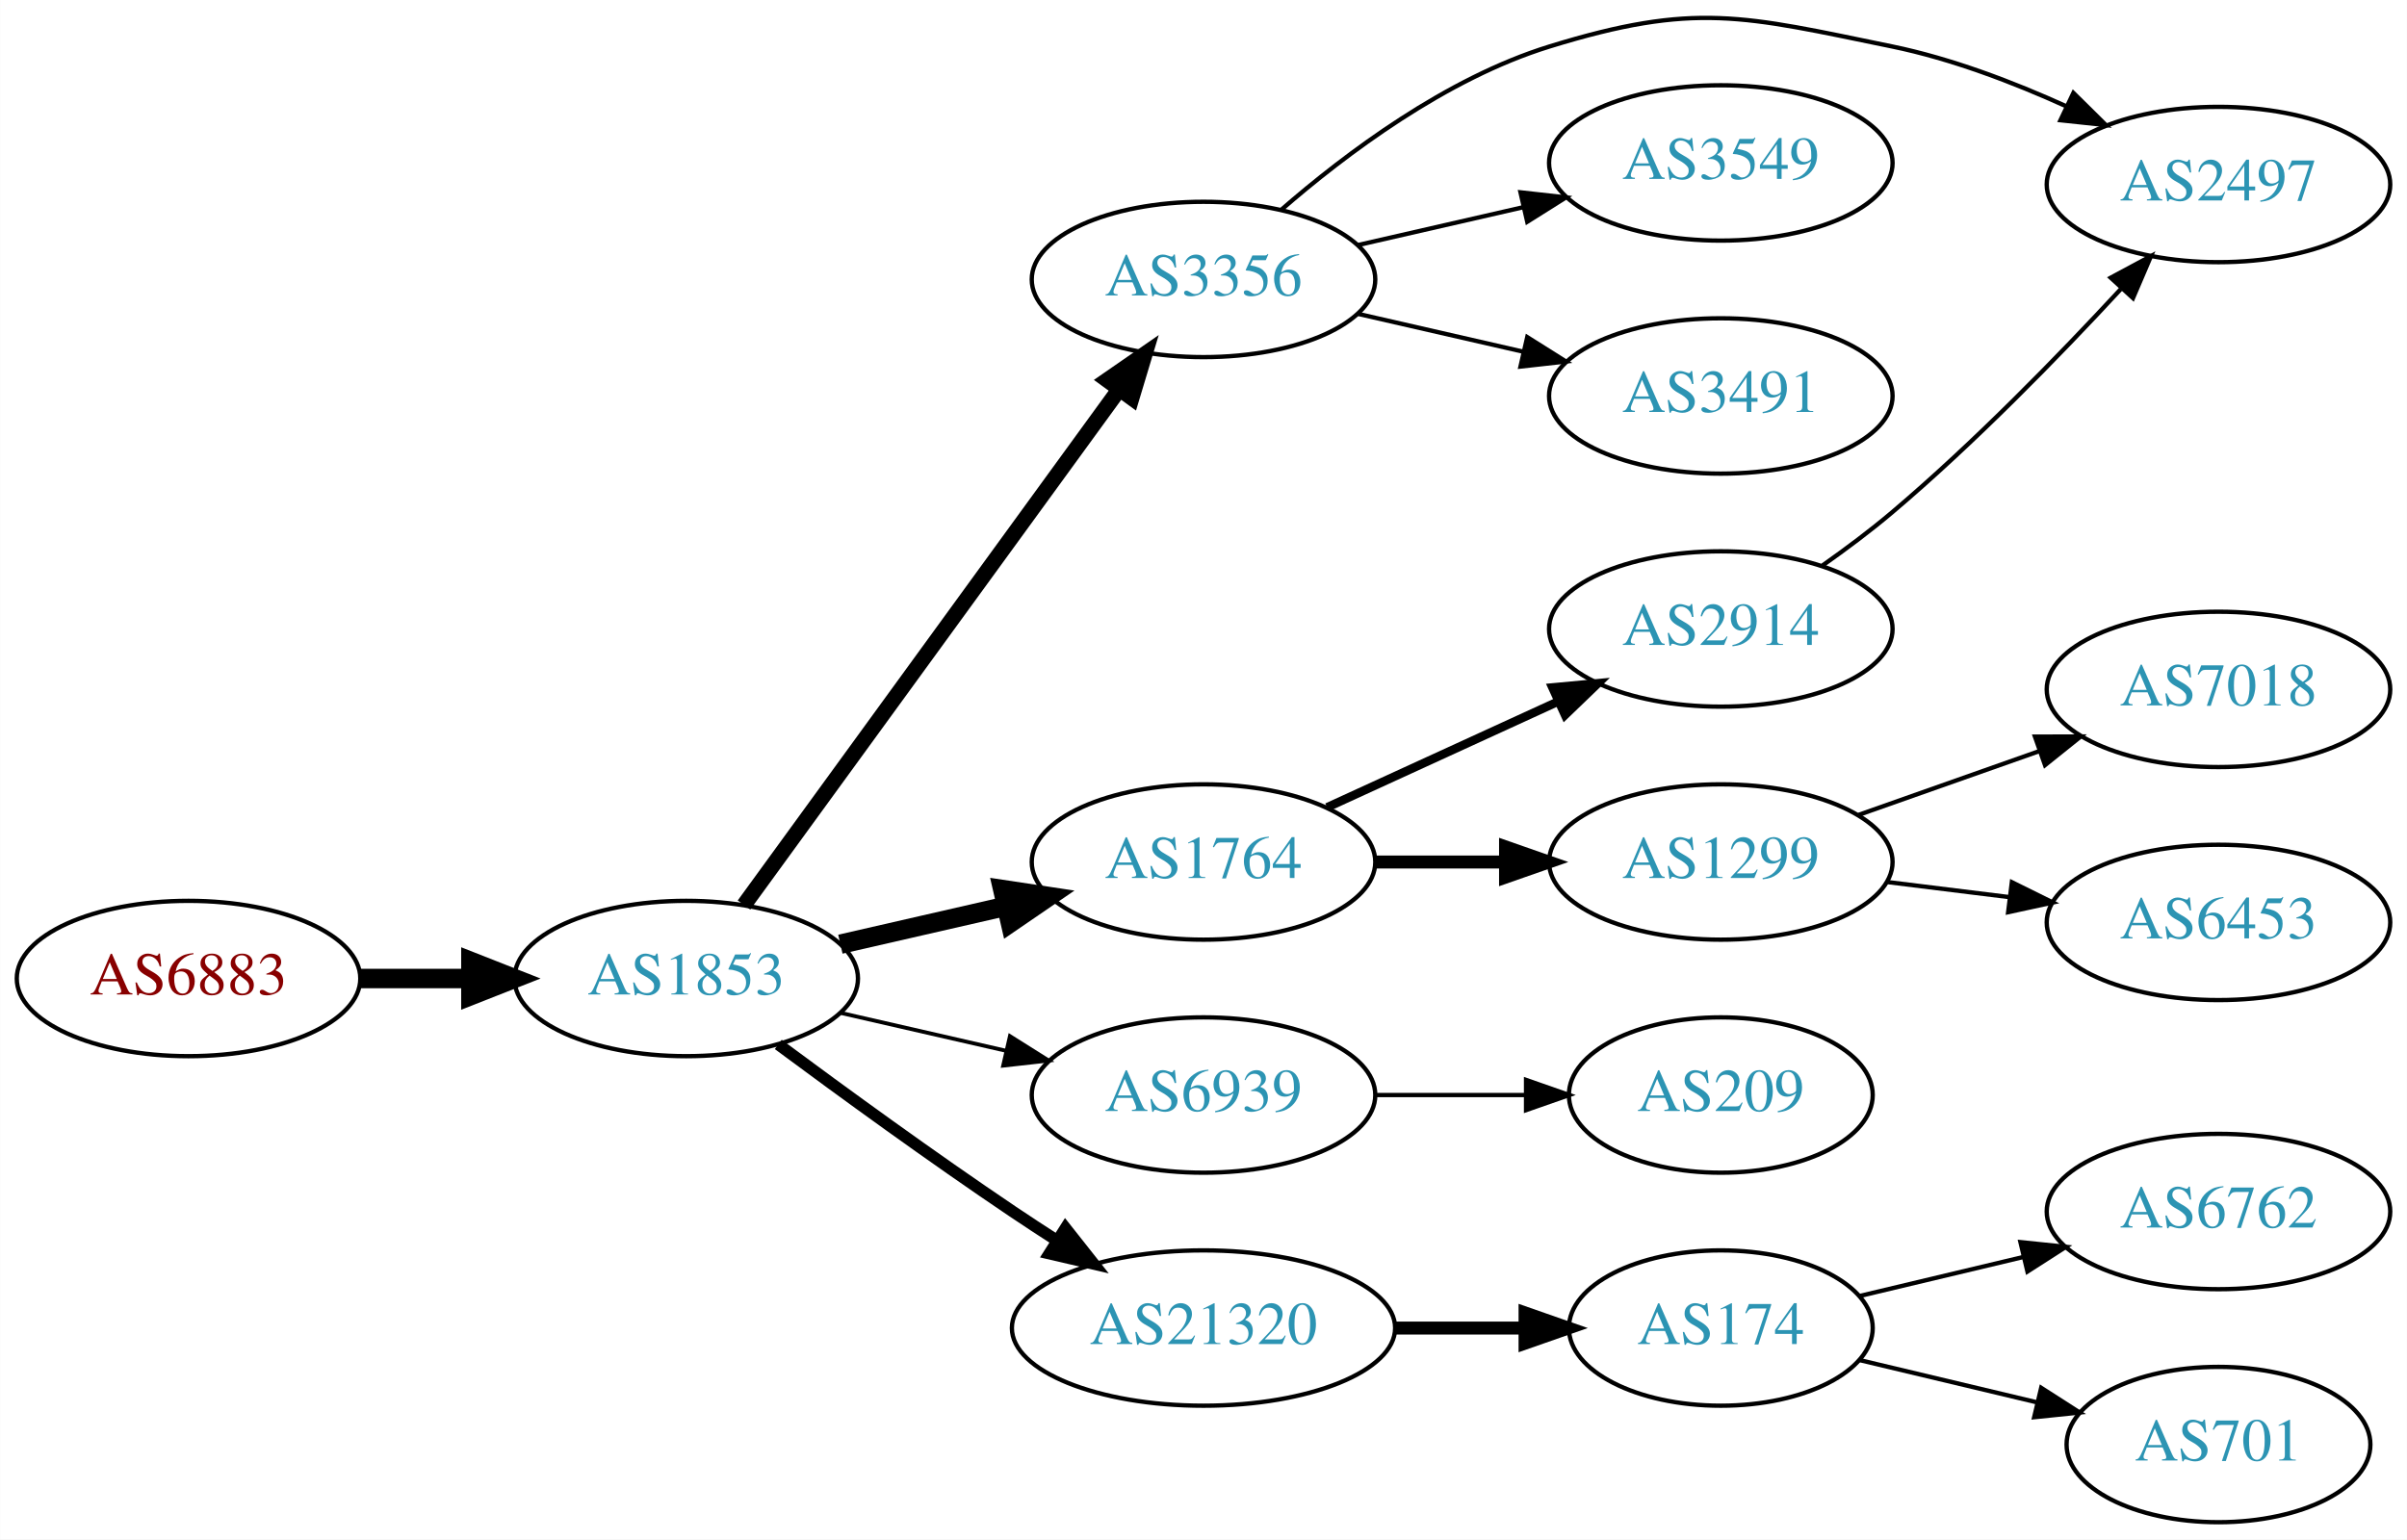
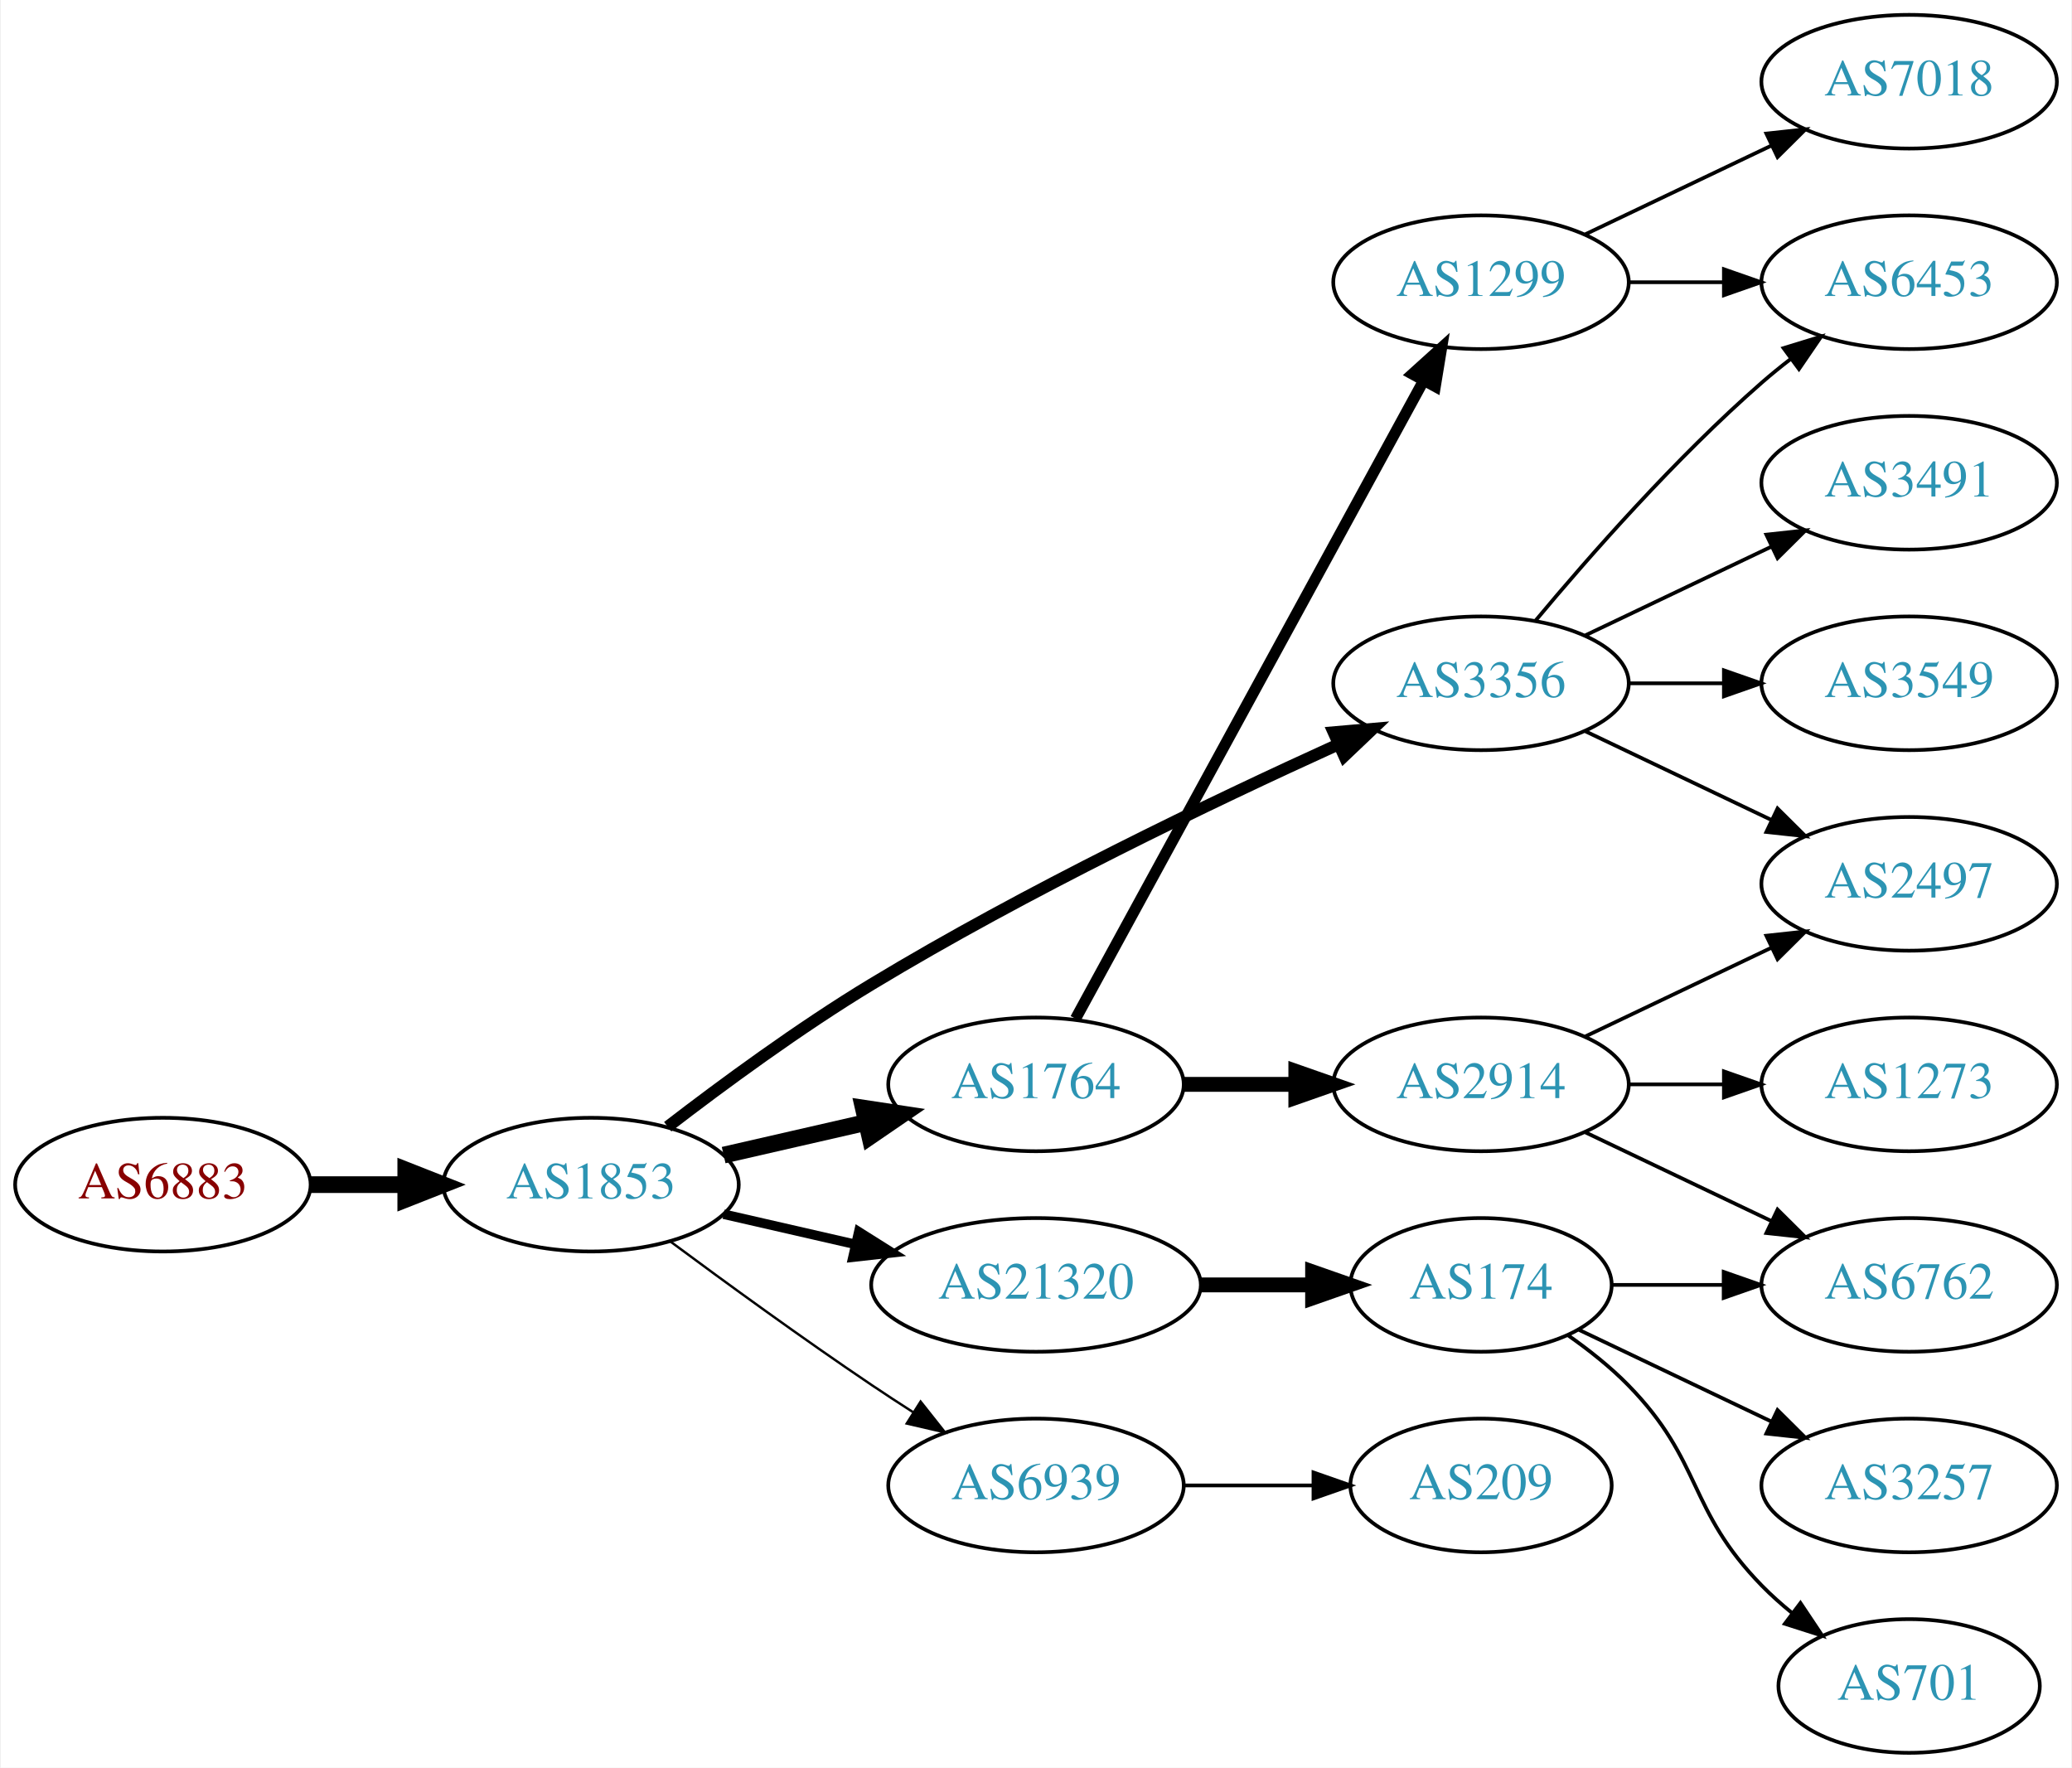
- <svg xmlns="http://www.w3.org/2000/svg" xmlns:xlink="http://www.w3.org/1999/xlink" width="558pt" height="357pt" viewBox="0.00 0.00 557.56 356.76">
-   <g id="graph0" class="graph" transform="scale(1 1) rotate(0) translate(4 352.76)">
-     <polygon fill="white" stroke="none" points="-4,4 -4,-352.76 553.564,-352.76 553.564,4 -4,4" />
+ <svg xmlns="http://www.w3.org/2000/svg" xmlns:xlink="http://www.w3.org/1999/xlink" width="558pt" height="476pt" viewBox="0.00 0.00 557.56 476.00">
+   <g id="graph0" class="graph" transform="scale(1 1) rotate(0) translate(4 472)">
+     <polygon fill="white" stroke="none" points="-4,4 -4,-472 553.564,-472 553.564,4 -4,4" />
    <g id="node1" class="node">
      <g id="a_node1">
        <a xlink:href="/asn/6883" xlink:title="AS6883 ~ Parlamentsdirektion [AT]">
-           <ellipse fill="#ffffff" stroke="black" cx="39.647" cy="-126" rx="39.794" ry="18" />
-           <text text-anchor="middle" x="39.647" y="-122.3" font-family="Times,serif" font-size="14.00" fill="#880000">AS6883</text>
+           <ellipse fill="#ffffff" stroke="black" cx="39.647" cy="-153" rx="39.794" ry="18" />
+           <text text-anchor="middle" x="39.647" y="-149.3" font-family="Times,serif" font-size="14.00" fill="#880000">AS6883</text>
        </a>
      </g>
    </g>
    <g id="node2" class="node">
      <g id="a_node2">
        <a xlink:href="/asn/1853" xlink:title="AS1853 ~ ACOnet Backbone [AT]">
-           <ellipse fill="#ffffff" stroke="black" cx="154.939" cy="-126" rx="39.794" ry="18" />
-           <text text-anchor="middle" x="154.939" y="-122.3" font-family="Times,serif" font-size="14.00" fill="#2c94b3">AS1853</text>
+           <ellipse fill="#ffffff" stroke="black" cx="154.939" cy="-153" rx="39.794" ry="18" />
+           <text text-anchor="middle" x="154.939" y="-149.3" font-family="Times,serif" font-size="14.00" fill="#2c94b3">AS1853</text>
        </a>
      </g>
    </g>
    <g id="edge1" class="edge">
-       <path fill="none" stroke="black" stroke-width="4.5" d="M79.319,-126C87.522,-126 96.286,-126 104.818,-126" />
-       <polygon fill="black" stroke="black" stroke-width="4.5" points="105.057,-129.938 115.057,-126 105.057,-122.063 105.057,-129.938" />
+       <path fill="none" stroke="black" stroke-width="4.5" d="M79.319,-153C87.522,-153 96.286,-153 104.818,-153" />
+       <polygon fill="black" stroke="black" stroke-width="4.5" points="105.057,-156.938 115.057,-153 105.057,-149.063 105.057,-156.938" />
    </g>
    <g id="node3" class="node">
      <g id="a_node3">
        <a xlink:href="/asn/1764" xlink:title="AS1764 ~ NEXTLAYER-AS [AT]">
-           <ellipse fill="#ffffff" stroke="black" cx="274.782" cy="-153" rx="39.794" ry="18" />
-           <text text-anchor="middle" x="274.782" y="-149.3" font-family="Times,serif" font-size="14.00" fill="#2c94b3">AS1764</text>
+           <ellipse fill="#ffffff" stroke="black" cx="274.782" cy="-180" rx="39.794" ry="18" />
+           <text text-anchor="middle" x="274.782" y="-176.3" font-family="Times,serif" font-size="14.00" fill="#2c94b3">AS1764</text>
        </a>
      </g>
    </g>
    <g id="edge2" class="edge">
-       <path fill="none" stroke="black" stroke-width="4.5" d="M190.659,-133.955C202.659,-136.704 216.28,-139.825 228.972,-142.733" />
-       <polygon fill="black" stroke="black" stroke-width="4.5" points="228.277,-146.613 238.904,-145.009 230.036,-138.937 228.277,-146.613" />
+       <path fill="none" stroke="black" stroke-width="4.5" d="M190.659,-160.955C202.659,-163.704 216.28,-166.825 228.972,-169.733" />
+       <polygon fill="black" stroke="black" stroke-width="4.5" points="228.277,-173.613 238.904,-172.009 230.036,-165.937 228.277,-173.613" />
    </g>
    <g id="node4" class="node">
      <g id="a_node4">
-         <a xlink:href="/asn/6939" xlink:title="AS6939 ~ Hurricane Electric LLC [US]">
-           <ellipse fill="#ffffff" stroke="black" cx="274.782" cy="-99" rx="39.794" ry="18" />
-           <text text-anchor="middle" x="274.782" y="-95.3" font-family="Times,serif" font-size="14.00" fill="#2c94b3">AS6939</text>
+         <a xlink:href="/asn/21320" xlink:title="AS21320 ~ GEANT Vereniging [EU]">
+           <ellipse fill="#ffffff" stroke="black" cx="274.782" cy="-126" rx="44.393" ry="18" />
+           <text text-anchor="middle" x="274.782" y="-122.3" font-family="Times,serif" font-size="14.00" fill="#2c94b3">AS21320</text>
        </a>
      </g>
    </g>
    <g id="edge3" class="edge">
-       <path fill="none" stroke="black" stroke-width="0.9" d="M190.659,-118.045C202.659,-115.296 216.28,-112.175 228.972,-109.267" />
-       <polygon fill="black" stroke="black" stroke-width="0.9" points="229.938,-112.636 238.904,-106.991 228.375,-105.813 229.938,-112.636" />
+       <path fill="none" stroke="black" stroke-width="2.571" d="M190.659,-145.045C201.797,-142.493 214.332,-139.621 226.225,-136.896" />
+       <polygon fill="black" stroke="black" stroke-width="2.571" points="227.054,-140.297 236.02,-134.652 225.491,-133.474 227.054,-140.297" />
    </g>
    <g id="node5" class="node">
      <g id="a_node5">
-         <a xlink:href="/asn/21320" xlink:title="AS21320 ~ GEANT Vereniging [EU]">
-           <ellipse fill="#ffffff" stroke="black" cx="274.782" cy="-45" rx="44.393" ry="18" />
-           <text text-anchor="middle" x="274.782" y="-41.3" font-family="Times,serif" font-size="14.00" fill="#2c94b3">AS21320</text>
+         <a xlink:href="/asn/6939" xlink:title="AS6939 ~ Hurricane Electric LLC [US]">
+           <ellipse fill="#ffffff" stroke="black" cx="274.782" cy="-72" rx="39.794" ry="18" />
+           <text text-anchor="middle" x="274.782" y="-68.3" font-family="Times,serif" font-size="14.00" fill="#2c94b3">AS6939</text>
        </a>
      </g>
    </g>
    <g id="edge4" class="edge">
-       <path fill="none" stroke="black" stroke-width="2.7" d="M176.27,-110.723C191.132,-99.696 211.877,-84.594 230.586,-72 233.876,-69.785 237.339,-67.518 240.813,-65.285" />
-       <polygon fill="black" stroke="black" stroke-width="2.7" points="242.81,-68.163 249.38,-59.852 239.061,-62.252 242.81,-68.163" />
+       <path fill="none" stroke="black" stroke-width="0.643" d="M176.27,-137.723C191.132,-126.696 211.877,-111.593 230.586,-99 234.135,-96.611 237.885,-94.161 241.634,-91.758" />
+       <polygon fill="black" stroke="black" stroke-width="0.643" points="243.702,-94.591 250.282,-86.288 239.96,-88.675 243.702,-94.591" />
    </g>
    <g id="node6" class="node">
      <g id="a_node6">
        <a xlink:href="/asn/3356" xlink:title="AS3356 ~ Level 3 Parent, LLC [US]">
-           <ellipse fill="#ffffff" stroke="black" cx="274.782" cy="-288" rx="39.794" ry="18" />
-           <text text-anchor="middle" x="274.782" y="-284.3" font-family="Times,serif" font-size="14.00" fill="#2c94b3">AS3356</text>
+           <ellipse fill="#ffffff" stroke="black" cx="394.625" cy="-288" rx="39.794" ry="18" />
+           <text text-anchor="middle" x="394.625" y="-284.3" font-family="Times,serif" font-size="14.00" fill="#2c94b3">AS3356</text>
        </a>
      </g>
    </g>
    <g id="edge5" class="edge">
-       <path fill="none" stroke="black" stroke-width="3.6" d="M168.328,-143.031C189.05,-171.517 230.853,-228.985 255.141,-262.374" />
-       <polygon fill="black" stroke="black" stroke-width="3.6" points="252.492,-264.682 261.205,-270.71 258.153,-260.564 252.492,-264.682" />
+       <path fill="none" stroke="black" stroke-width="3.214" d="M175.6,-168.598C190.307,-179.921 211.148,-195.251 230.586,-207 272.068,-232.074 322.361,-256.175 356.02,-271.471" />
+       <polygon fill="black" stroke="black" stroke-width="3.214" points="354.923,-274.815 365.478,-275.735 357.8,-268.434 354.923,-274.815" />
    </g>
    <g id="node7" class="node">
      <g id="a_node7">
-         <a xlink:href="/asn/2914" xlink:title="AS2914 ~ NTT America, Inc. [US]">
-           <ellipse fill="#ffffff" stroke="black" cx="394.625" cy="-207" rx="39.794" ry="18" />
-           <text text-anchor="middle" x="394.625" y="-203.3" font-family="Times,serif" font-size="14.00" fill="#2c94b3">AS2914</text>
+         <a xlink:href="/asn/1299" xlink:title="AS1299 ~ Telia Carrier [EU]">
+           <ellipse fill="#ffffff" stroke="black" cx="394.625" cy="-396" rx="39.794" ry="18" />
+           <text text-anchor="middle" x="394.625" y="-392.3" font-family="Times,serif" font-size="14.00" fill="#2c94b3">AS1299</text>
        </a>
      </g>
    </g>
    <g id="edge6" class="edge">
-       <path fill="none" stroke="black" stroke-width="2" d="M303.411,-165.661C319.368,-172.973 339.638,-182.261 356.921,-190.181" />
-       <polygon fill="black" stroke="black" stroke-width="2" points="355.62,-193.435 366.169,-194.419 358.536,-187.071 355.62,-193.435" />
+       <path fill="none" stroke="black" stroke-width="3" d="M285.426,-197.676C306.107,-235.584 354.82,-324.873 379.199,-369.559" />
+       <polygon fill="black" stroke="black" stroke-width="3" points="376.151,-371.28 384.013,-378.383 382.296,-367.928 376.151,-371.28" />
    </g>
    <g id="node8" class="node">
      <g id="a_node8">
-         <a xlink:href="/asn/1299" xlink:title="AS1299 ~ Telia Carrier [EU]">
-           <ellipse fill="#ffffff" stroke="black" cx="394.625" cy="-153" rx="39.794" ry="18" />
-           <text text-anchor="middle" x="394.625" y="-149.3" font-family="Times,serif" font-size="14.00" fill="#2c94b3">AS1299</text>
+         <a xlink:href="/asn/2914" xlink:title="AS2914 ~ NTT America, Inc. [US]">
+           <ellipse fill="#ffffff" stroke="black" cx="394.625" cy="-180" rx="39.794" ry="18" />
+           <text text-anchor="middle" x="394.625" y="-176.3" font-family="Times,serif" font-size="14.00" fill="#2c94b3">AS2914</text>
        </a>
      </g>
    </g>
    <g id="edge7" class="edge">
-       <path fill="none" stroke="black" stroke-width="3" d="M314.695,-153C324.248,-153 334.598,-153 344.56,-153" />
-       <polygon fill="black" stroke="black" stroke-width="3" points="344.753,-156.5 354.753,-153 344.753,-149.5 344.753,-156.5" />
-     </g>
-     <g id="node9" class="node">
-       <g id="a_node9">
+       <path fill="none" stroke="black" stroke-width="4" d="M314.695,-180C324.248,-180 334.598,-180 344.56,-180" />
+       <polygon fill="black" stroke="black" stroke-width="4" points="344.753,-183.5 354.753,-180 344.753,-176.5 344.753,-183.5" />
+     </g>
+     <g id="node12" class="node">
+       <g id="a_node12">
+         <a xlink:href="/asn/174" xlink:title="AS174 ~ Cogent Communications [US]">
+           <ellipse fill="#ffffff" stroke="black" cx="394.625" cy="-126" rx="35.194" ry="18" />
+           <text text-anchor="middle" x="394.625" y="-122.3" font-family="Times,serif" font-size="14.00" fill="#2c94b3">AS174</text>
+         </a>
+       </g>
+     </g>
+     <g id="edge11" class="edge">
+       <path fill="none" stroke="black" stroke-width="4" d="M318.993,-126C328.841,-126 339.321,-126 349.218,-126" />
+       <polygon fill="black" stroke="black" stroke-width="4" points="349.27,-129.5 359.27,-126 349.27,-122.5 349.27,-129.5" />
+     </g>
+     <g id="node15" class="node">
+       <g id="a_node15">
        <a xlink:href="/asn/209" xlink:title="AS209 ~ CenturyLink Communications, LLC [US]">
-           <ellipse fill="#ffffff" stroke="black" cx="394.625" cy="-99" rx="35.194" ry="18" />
-           <text text-anchor="middle" x="394.625" y="-95.3" font-family="Times,serif" font-size="14.00" fill="#2c94b3">AS209</text>
-         </a>
-       </g>
-     </g>
-     <g id="edge8" class="edge">
-       <path fill="none" stroke="black" d="M314.695,-99C325.782,-99 337.941,-99 349.323,-99" />
-       <polygon fill="black" stroke="black" points="349.505,-102.5 359.505,-99 349.505,-95.5 349.505,-102.5" />
+           <ellipse fill="#ffffff" stroke="black" cx="394.625" cy="-72" rx="35.194" ry="18" />
+           <text text-anchor="middle" x="394.625" y="-68.3" font-family="Times,serif" font-size="14.00" fill="#2c94b3">AS209</text>
+         </a>
+       </g>
+     </g>
+     <g id="edge15" class="edge">
+       <path fill="none" stroke="black" d="M314.695,-72C325.782,-72 337.941,-72 349.323,-72" />
+       <polygon fill="black" stroke="black" points="349.505,-75.5 359.505,-72 349.505,-68.5 349.505,-75.5" />
    </g>
    <g id="node11" class="node">
      <g id="a_node11">
-         <a xlink:href="/asn/174" xlink:title="AS174 ~ Cogent Communications [US]">
-           <ellipse fill="#ffffff" stroke="black" cx="394.625" cy="-45" rx="35.194" ry="18" />
-           <text text-anchor="middle" x="394.625" y="-41.3" font-family="Times,serif" font-size="14.00" fill="#2c94b3">AS174</text>
-         </a>
-       </g>
-     </g>
-     <g id="edge10" class="edge">
-       <path fill="none" stroke="black" stroke-width="3" d="M318.993,-45C328.841,-45 339.321,-45 349.218,-45" />
-       <polygon fill="black" stroke="black" stroke-width="3" points="349.27,-48.5 359.27,-45 349.27,-41.5 349.27,-48.5" />
-     </g>
-     <g id="node10" class="node">
-       <g id="a_node10">
        <a xlink:href="/asn/2497" xlink:title="AS2497 ~ Internet Initiative Japan Inc. [JP]">
-           <ellipse fill="#ffffff" stroke="black" cx="509.918" cy="-310" rx="39.794" ry="18" />
-           <text text-anchor="middle" x="509.918" y="-306.3" font-family="Times,serif" font-size="14.00" fill="#2c94b3">AS2497</text>
-         </a>
-       </g>
-     </g>
-     <g id="edge14" class="edge">
-       <path fill="none" stroke="black" d="M292.704,-304.063C307.727,-317.136 330.966,-334.593 354.978,-342 388.654,-352.388 399.75,-349.088 434.271,-342 448.029,-339.175 462.382,-333.704 474.784,-328.073" />
-       <polygon fill="black" stroke="black" points="476.308,-331.224 483.845,-323.778 473.31,-324.899 476.308,-331.224" />
-     </g>
-     <g id="node14" class="node">
-       <g id="a_node14">
+           <ellipse fill="#ffffff" stroke="black" cx="509.918" cy="-234" rx="39.794" ry="18" />
+           <text text-anchor="middle" x="509.918" y="-230.3" font-family="Times,serif" font-size="14.00" fill="#2c94b3">AS2497</text>
+         </a>
+       </g>
+     </g>
+     <g id="edge18" class="edge">
+       <path fill="none" stroke="black" d="M422.761,-275.066C437.755,-267.919 456.576,-258.948 472.799,-251.215" />
+       <polygon fill="black" stroke="black" points="474.481,-254.291 482.002,-246.829 471.469,-247.972 474.481,-254.291" />
+     </g>
+     <g id="node17" class="node">
+       <g id="a_node17">
+         <a xlink:href="/asn/6453" xlink:title="AS6453 ~ TATA COMMUNICATIONS (AMERICA) INC [US]">
+           <ellipse fill="#ffffff" stroke="black" cx="509.918" cy="-396" rx="39.794" ry="18" />
+           <text text-anchor="middle" x="509.918" y="-392.3" font-family="Times,serif" font-size="14.00" fill="#2c94b3">AS6453</text>
+         </a>
+       </g>
+     </g>
+     <g id="edge19" class="edge">
+       <path fill="none" stroke="black" d="M409.255,-304.817C423.537,-321.929 447.084,-348.745 470.271,-369 472.737,-371.154 475.375,-373.294 478.073,-375.372" />
+       <polygon fill="black" stroke="black" points="476.098,-378.264 486.227,-381.37 480.246,-372.625 476.098,-378.264" />
+     </g>
+     <g id="node18" class="node">
+       <g id="a_node18">
        <a xlink:href="/asn/3549" xlink:title="AS3549 ~ Level 3 Parent, LLC [US]">
-           <ellipse fill="#ffffff" stroke="black" cx="394.625" cy="-315" rx="39.794" ry="18" />
-           <text text-anchor="middle" x="394.625" y="-311.3" font-family="Times,serif" font-size="14.00" fill="#2c94b3">AS3549</text>
-         </a>
-       </g>
-     </g>
-     <g id="edge13" class="edge">
-       <path fill="none" stroke="black" d="M310.501,-295.955C322.501,-298.704 336.122,-301.825 348.815,-304.733" />
-       <polygon fill="black" stroke="black" points="348.217,-308.187 358.746,-307.009 349.78,-301.364 348.217,-308.187" />
-     </g>
-     <g id="node15" class="node">
-       <g id="a_node15">
+           <ellipse fill="#ffffff" stroke="black" cx="509.918" cy="-288" rx="39.794" ry="18" />
+           <text text-anchor="middle" x="509.918" y="-284.3" font-family="Times,serif" font-size="14.00" fill="#2c94b3">AS3549</text>
+         </a>
+       </g>
+     </g>
+     <g id="edge20" class="edge">
+       <path fill="none" stroke="black" d="M434.297,-288C442.5,-288 451.264,-288 459.796,-288" />
+       <polygon fill="black" stroke="black" points="460.035,-291.5 470.035,-288 460.035,-284.5 460.035,-291.5" />
+     </g>
+     <g id="node19" class="node">
+       <g id="a_node19">
        <a xlink:href="/asn/3491" xlink:title="AS3491 ~ PCCW Global, Inc. [US]">
-           <ellipse fill="#ffffff" stroke="black" cx="394.625" cy="-261" rx="39.794" ry="18" />
-           <text text-anchor="middle" x="394.625" y="-257.3" font-family="Times,serif" font-size="14.00" fill="#2c94b3">AS3491</text>
-         </a>
-       </g>
-     </g>
-     <g id="edge15" class="edge">
-       <path fill="none" stroke="black" d="M310.501,-280.045C322.501,-277.296 336.122,-274.175 348.815,-271.267" />
-       <polygon fill="black" stroke="black" points="349.78,-274.636 358.746,-268.991 348.217,-267.813 349.78,-274.636" />
-     </g>
-     <g id="edge9" class="edge">
-       <path fill="none" stroke="black" d="M418.219,-221.742C423.623,-225.549 429.272,-229.771 434.271,-234 453.269,-250.07 472.917,-270.242 487.284,-285.764" />
-       <polygon fill="black" stroke="black" points="484.95,-288.398 494.284,-293.411 490.113,-283.672 484.95,-288.398" />
+           <ellipse fill="#ffffff" stroke="black" cx="509.918" cy="-342" rx="39.794" ry="18" />
+           <text text-anchor="middle" x="509.918" y="-338.3" font-family="Times,serif" font-size="14.00" fill="#2c94b3">AS3491</text>
+         </a>
+       </g>
+     </g>
+     <g id="edge21" class="edge">
+       <path fill="none" stroke="black" d="M422.761,-300.934C437.755,-308.081 456.576,-317.052 472.799,-324.785" />
+       <polygon fill="black" stroke="black" points="471.469,-328.028 482.002,-329.171 474.481,-321.709 471.469,-328.028" />
    </g>
    <g id="node16" class="node">
      <g id="a_node16">
        <a xlink:href="/asn/7018" xlink:title="AS7018 ~ AT&amp;T Services, Inc. [US]">
-           <ellipse fill="#ffffff" stroke="black" cx="509.918" cy="-193" rx="39.794" ry="18" />
-           <text text-anchor="middle" x="509.918" y="-189.3" font-family="Times,serif" font-size="14.00" fill="#2c94b3">AS7018</text>
+           <ellipse fill="#ffffff" stroke="black" cx="509.918" cy="-450" rx="39.794" ry="18" />
+           <text text-anchor="middle" x="509.918" y="-446.3" font-family="Times,serif" font-size="14.00" fill="#2c94b3">AS7018</text>
        </a>
      </g>
    </g>
    <g id="edge16" class="edge">
-       <path fill="none" stroke="black" d="M426.582,-163.93C439.446,-168.472 454.552,-173.805 468.288,-178.655" />
-       <polygon fill="black" stroke="black" points="467.402,-182.054 477.997,-182.083 469.733,-175.453 467.402,-182.054" />
-     </g>
-     <g id="node17" class="node">
-       <g id="a_node17">
-         <a xlink:href="/asn/6453" xlink:title="AS6453 ~ TATA COMMUNICATIONS (AMERICA) INC [US]">
-           <ellipse fill="#ffffff" stroke="black" cx="509.918" cy="-139" rx="39.794" ry="18" />
-           <text text-anchor="middle" x="509.918" y="-135.3" font-family="Times,serif" font-size="14.00" fill="#2c94b3">AS6453</text>
-         </a>
-       </g>
+       <path fill="none" stroke="black" d="M422.761,-408.934C437.755,-416.081 456.576,-425.052 472.799,-432.785" />
+       <polygon fill="black" stroke="black" points="471.469,-436.028 482.002,-437.171 474.481,-429.709 471.469,-436.028" />
    </g>
    <g id="edge17" class="edge">
-       <path fill="none" stroke="black" d="M433.035,-148.377C442.123,-147.254 451.96,-146.038 461.445,-144.866" />
-       <polygon fill="black" stroke="black" points="462.051,-148.318 471.546,-143.618 461.193,-141.371 462.051,-148.318" />
-     </g>
-     <g id="node12" class="node">
-       <g id="a_node12">
+       <path fill="none" stroke="black" d="M434.297,-396C442.5,-396 451.264,-396 459.796,-396" />
+       <polygon fill="black" stroke="black" points="460.035,-399.5 470.035,-396 460.035,-392.5 460.035,-399.5" />
+     </g>
+     <g id="node9" class="node">
+       <g id="a_node9">
        <a xlink:href="/asn/6762" xlink:title="AS6762 ~ TELECOM ITALIA SPARKLE S.p.A. [IT]">
-           <ellipse fill="#ffffff" stroke="black" cx="509.918" cy="-72" rx="39.794" ry="18" />
-           <text text-anchor="middle" x="509.918" y="-68.3" font-family="Times,serif" font-size="14.00" fill="#2c94b3">AS6762</text>
-         </a>
-       </g>
-     </g>
-     <g id="edge11" class="edge">
-       <path fill="none" stroke="black" d="M426.882,-52.449C438.562,-55.233 452.058,-58.449 464.687,-61.459" />
-       <polygon fill="black" stroke="black" points="464.04,-64.903 474.579,-63.816 465.663,-58.093 464.04,-64.903" />
+           <ellipse fill="#ffffff" stroke="black" cx="509.918" cy="-126" rx="39.794" ry="18" />
+           <text text-anchor="middle" x="509.918" y="-122.3" font-family="Times,serif" font-size="14.00" fill="#2c94b3">AS6762</text>
+         </a>
+       </g>
+     </g>
+     <g id="edge8" class="edge">
+       <path fill="none" stroke="black" d="M422.761,-167.066C437.755,-159.919 456.576,-150.948 472.799,-143.215" />
+       <polygon fill="black" stroke="black" points="474.481,-146.291 482.002,-138.829 471.469,-139.972 474.481,-146.291" />
+     </g>
+     <g id="node10" class="node">
+       <g id="a_node10">
+         <a xlink:href="/asn/1273" xlink:title="AS1273 ~ Vodafone Group PLC [EU]">
+           <ellipse fill="#ffffff" stroke="black" cx="509.918" cy="-180" rx="39.794" ry="18" />
+           <text text-anchor="middle" x="509.918" y="-176.3" font-family="Times,serif" font-size="14.00" fill="#2c94b3">AS1273</text>
+         </a>
+       </g>
+     </g>
+     <g id="edge9" class="edge">
+       <path fill="none" stroke="black" d="M434.297,-180C442.5,-180 451.264,-180 459.796,-180" />
+       <polygon fill="black" stroke="black" points="460.035,-183.5 470.035,-180 460.035,-176.5 460.035,-183.5" />
+     </g>
+     <g id="edge10" class="edge">
+       <path fill="none" stroke="black" d="M422.761,-192.934C437.755,-200.081 456.576,-209.052 472.799,-216.785" />
+       <polygon fill="black" stroke="black" points="471.469,-220.028 482.002,-221.171 474.481,-213.709 471.469,-220.028" />
+     </g>
+     <g id="edge12" class="edge">
+       <path fill="none" stroke="black" d="M429.924,-126C439.301,-126 449.651,-126 459.686,-126" />
+       <polygon fill="black" stroke="black" points="459.974,-129.5 469.974,-126 459.974,-122.5 459.974,-129.5" />
    </g>
    <g id="node13" class="node">
      <g id="a_node13">
+         <a xlink:href="/asn/3257" xlink:title="AS3257 ~ GTT [DE]">
+           <ellipse fill="#ffffff" stroke="black" cx="509.918" cy="-72" rx="39.794" ry="18" />
+           <text text-anchor="middle" x="509.918" y="-68.3" font-family="Times,serif" font-size="14.00" fill="#2c94b3">AS3257</text>
+         </a>
+       </g>
+     </g>
+     <g id="edge13" class="edge">
+       <path fill="none" stroke="black" d="M421.05,-113.881C436.352,-106.587 456.076,-97.186 472.958,-89.14" />
+       <polygon fill="black" stroke="black" points="474.477,-92.293 481.998,-84.831 471.465,-85.974 474.477,-92.293" />
+     </g>
+     <g id="node14" class="node">
+       <g id="a_node14">
        <a xlink:href="/asn/701" xlink:title="AS701 ~ UUNET [US]">
          <ellipse fill="#ffffff" stroke="black" cx="509.918" cy="-18" rx="35.194" ry="18" />
          <text text-anchor="middle" x="509.918" y="-14.3" font-family="Times,serif" font-size="14.00" fill="#2c94b3">AS701</text>
        </a>
      </g>
    </g>
-     <g id="edge12" class="edge">
-       <path fill="none" stroke="black" d="M426.882,-37.551C439.513,-34.541 454.267,-31.024 467.752,-27.811" />
-       <polygon fill="black" stroke="black" points="468.846,-31.148 477.762,-25.425 467.223,-24.339 468.846,-31.148" />
+     <g id="edge14" class="edge">
+       <path fill="none" stroke="black" d="M418.007,-112.468C423.649,-108.51 429.463,-103.914 434.271,-99 454.443,-78.383 450.099,-65.617 470.271,-45 472.75,-42.466 475.497,-40.017 478.349,-37.696" />
+       <polygon fill="black" stroke="black" points="480.652,-40.343 486.535,-31.532 476.441,-34.752 480.652,-40.343" />
    </g>
  </g>
</svg>
